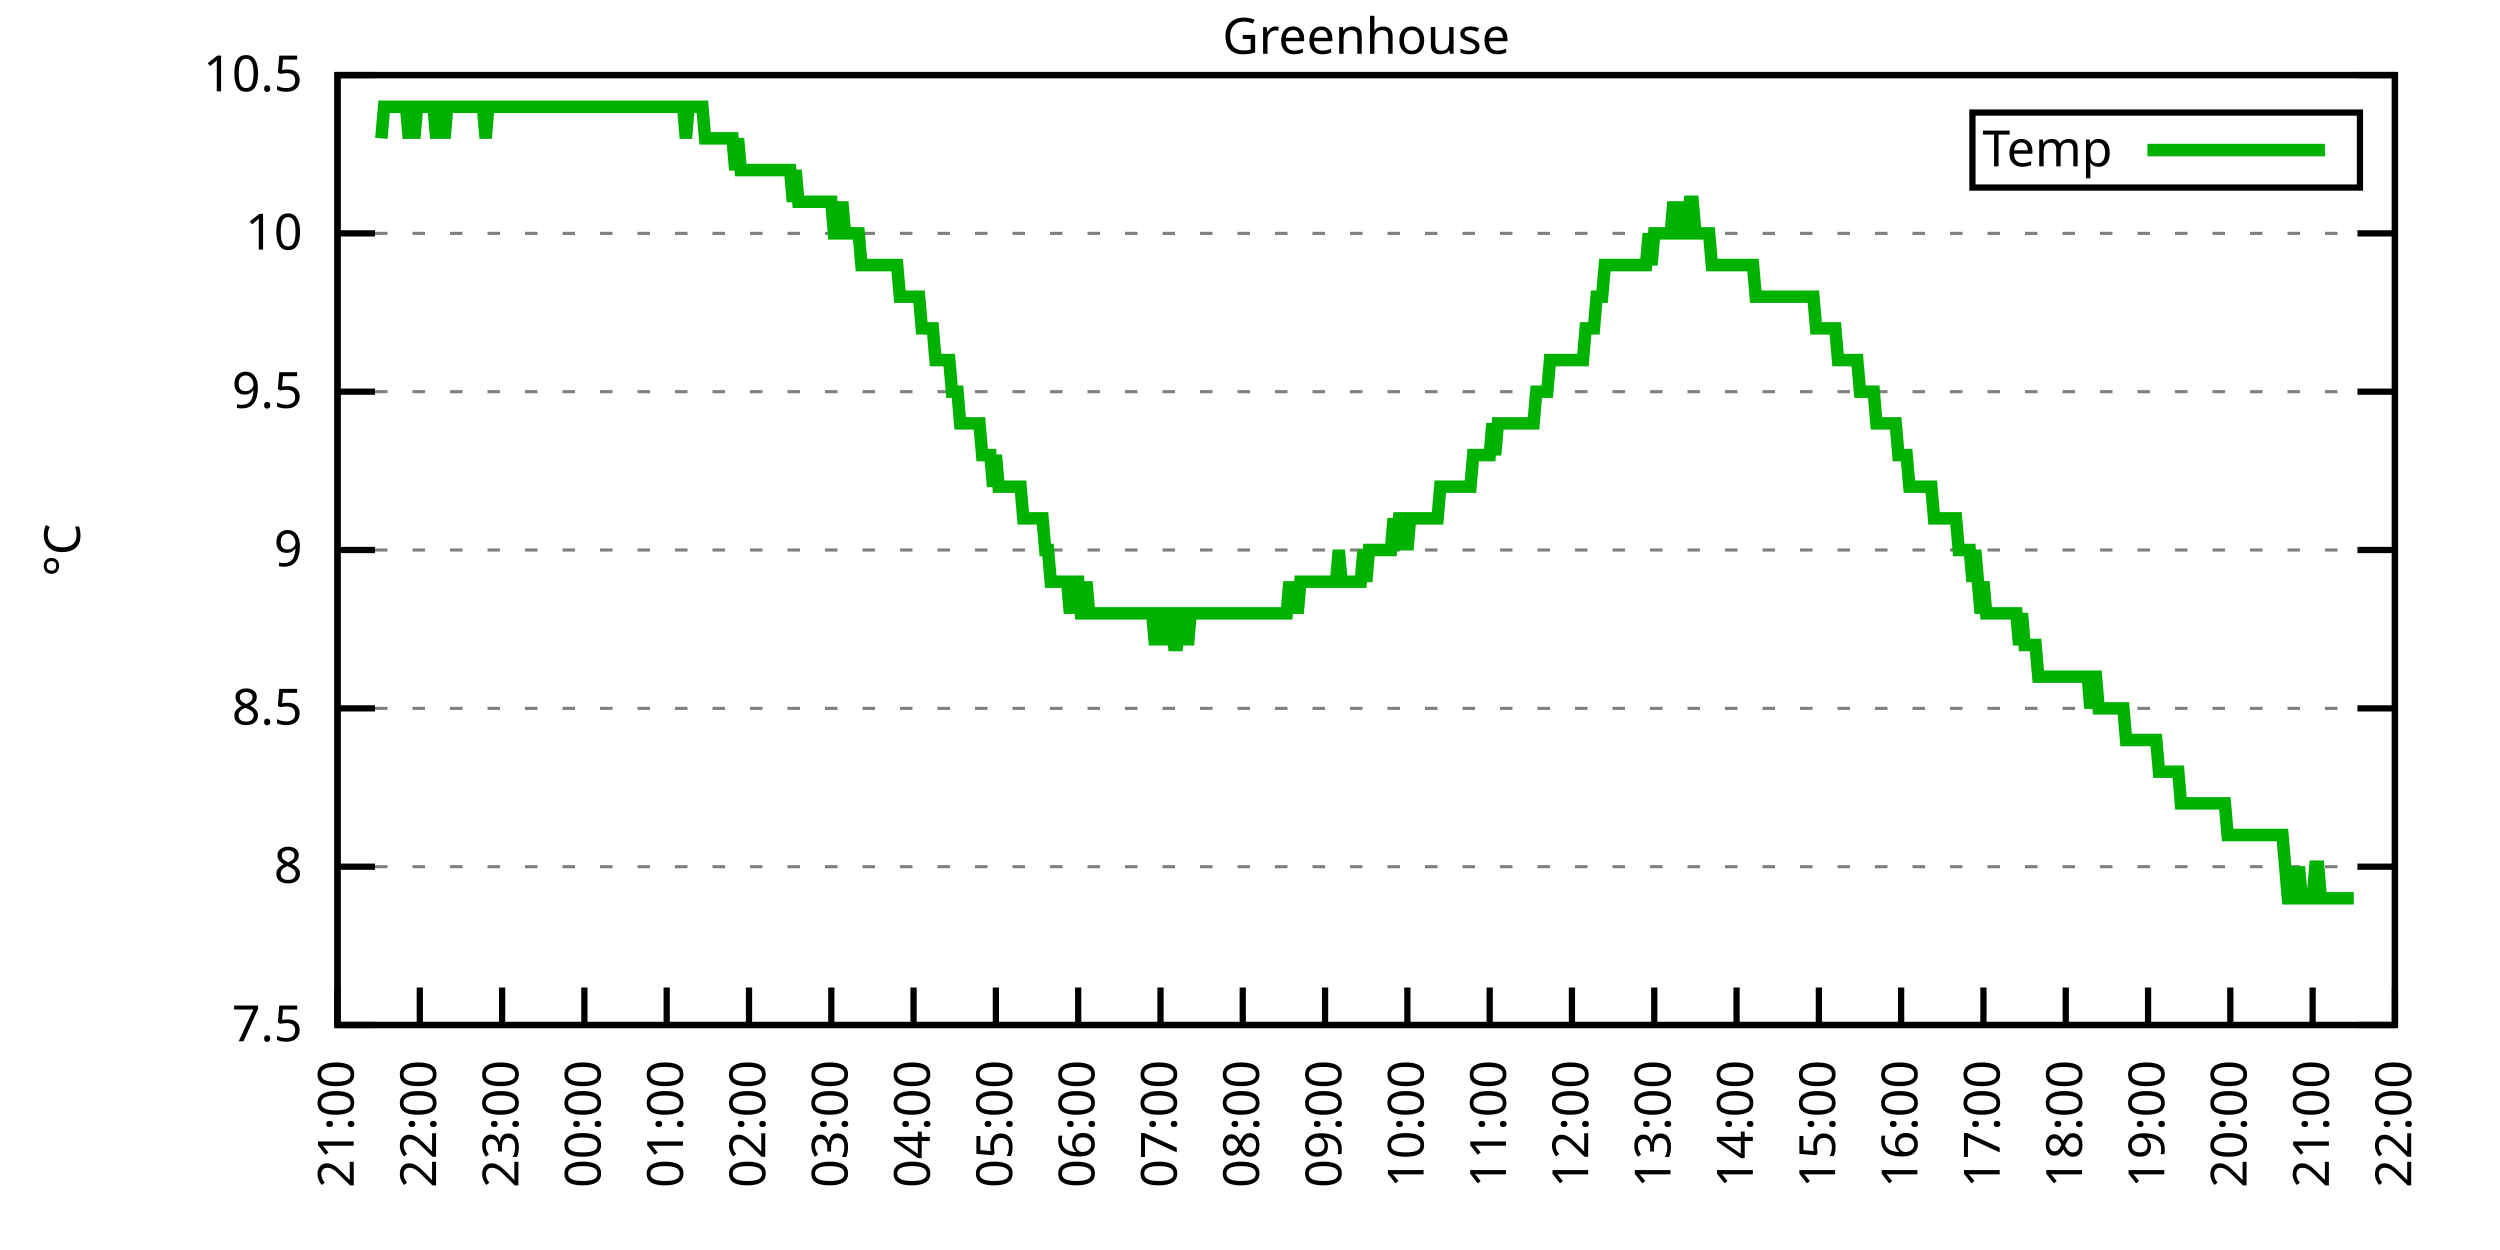
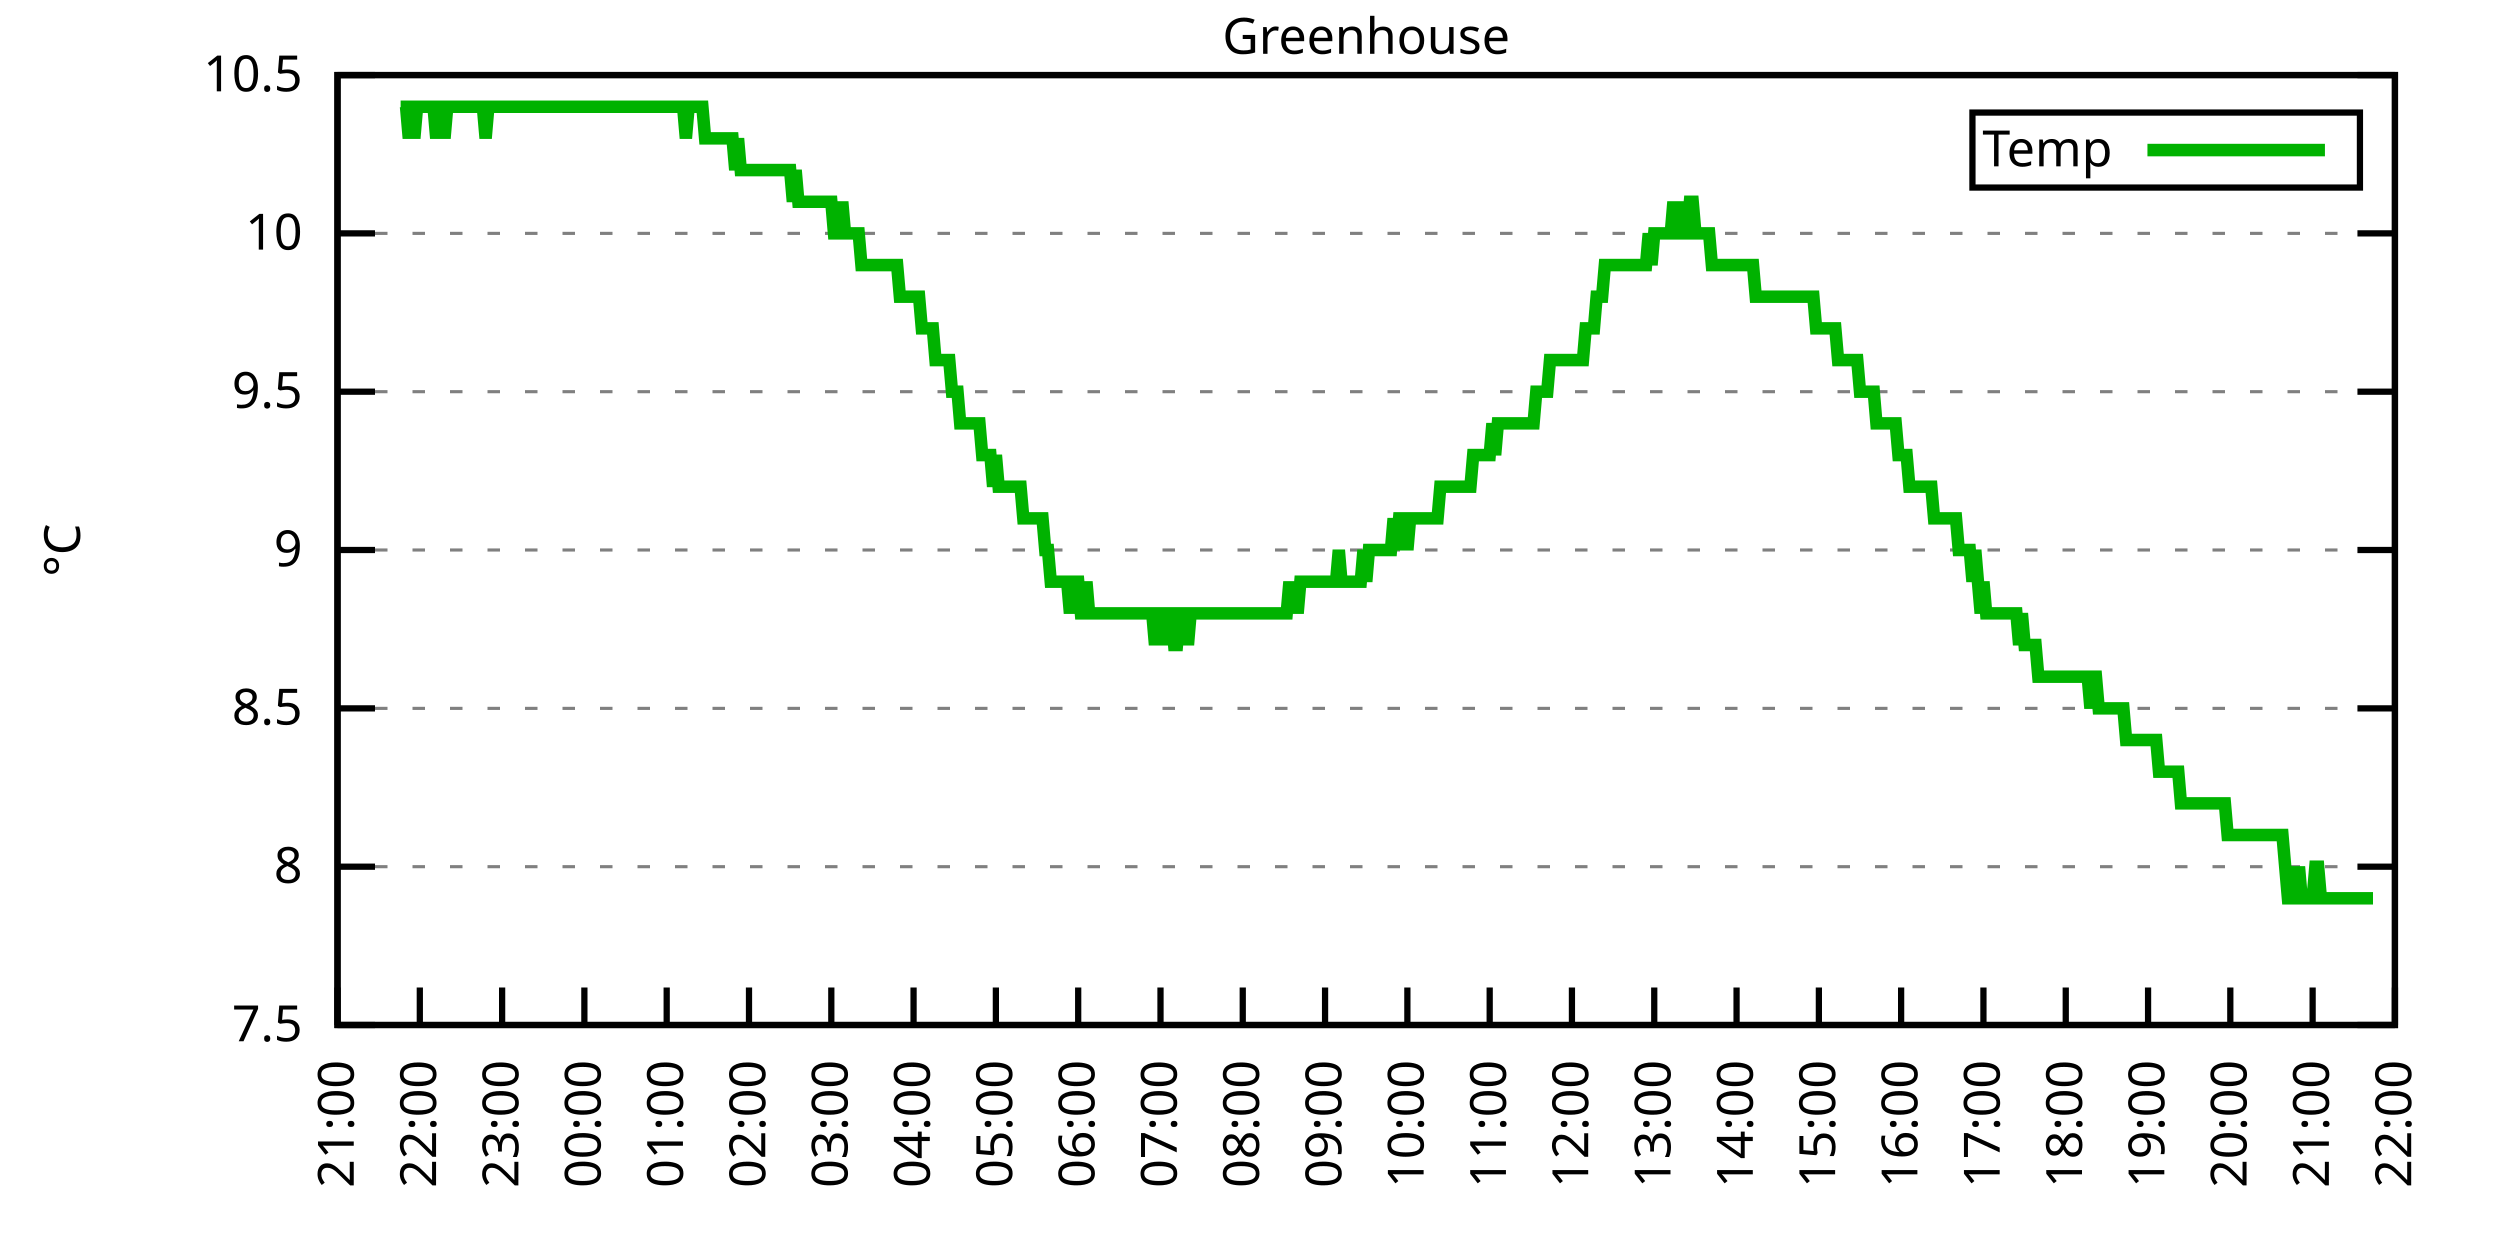
<svg xmlns="http://www.w3.org/2000/svg" xmlns:xlink="http://www.w3.org/1999/xlink" width="400" height="200" viewBox="0 0 400 200">
  <g id="gnuplot_canvas">
    <rect x="0" y="0" width="400" height="200" fill="none" />
    <defs>
      <circle id="gpDot" r="0.5" stroke-width="0.5" stroke="currentColor" />
      <path id="gpPt0" stroke-width="0.333" stroke="currentColor" d="M-1,0 h2 M0,-1 v2" />
      <path id="gpPt1" stroke-width="0.333" stroke="currentColor" d="M-1,-1 L1,1 M1,-1 L-1,1" />
      <path id="gpPt2" stroke-width="0.333" stroke="currentColor" d="M-1,0 L1,0 M0,-1 L0,1 M-1,-1 L1,1 M-1,1 L1,-1" />
      <rect id="gpPt3" stroke-width="0.333" stroke="currentColor" x="-1" y="-1" width="2" height="2" />
      <rect id="gpPt4" stroke-width="0.333" stroke="currentColor" fill="currentColor" x="-1" y="-1" width="2" height="2" />
      <circle id="gpPt5" stroke-width="0.333" stroke="currentColor" cx="0" cy="0" r="1" />
      <use xlink:href="#gpPt5" id="gpPt6" fill="currentColor" stroke="none" />
      <path id="gpPt7" stroke-width="0.333" stroke="currentColor" d="M0,-1.33 L-1.33,0.67 L1.33,0.67 z" />
      <use xlink:href="#gpPt7" id="gpPt8" fill="currentColor" stroke="none" />
      <use xlink:href="#gpPt7" id="gpPt9" stroke="currentColor" transform="rotate(180)" />
      <use xlink:href="#gpPt9" id="gpPt10" fill="currentColor" stroke="none" />
      <use xlink:href="#gpPt3" id="gpPt11" stroke="currentColor" transform="rotate(45)" />
      <use xlink:href="#gpPt11" id="gpPt12" fill="currentColor" stroke="none" />
      <path id="gpPt13" stroke-width="0.333" stroke="currentColor" d="M0,1.330 L1.265,0.411 L0.782,-1.067 L-0.782,-1.076 L-1.265,0.411 z" />
      <use xlink:href="#gpPt13" id="gpPt14" fill="currentColor" stroke="none" />
      <filter id="textbox" filterUnits="objectBoundingBox" x="0" y="0" height="1" width="1">
        <feFlood flood-color="white" flood-opacity="1" result="bgnd" />
        <feComposite in="SourceGraphic" in2="bgnd" operator="atop" />
      </filter>
      <filter id="greybox" filterUnits="objectBoundingBox" x="0" y="0" height="1" width="1">
        <feFlood flood-color="lightgrey" flood-opacity="1" result="grey" />
        <feComposite in="SourceGraphic" in2="grey" operator="atop" />
      </filter>
    </defs>
    <g fill="none" color="white" stroke="currentColor" stroke-width="1.00" stroke-linecap="butt" stroke-linejoin="miter">
</g>
    <g fill="none" color="black" stroke="currentColor" stroke-width="1.00" stroke-linecap="butt" stroke-linejoin="miter">
      <g stroke="none" shape-rendering="crispEdges">
        <polygon fill="rgb(255, 255, 255)" points="54.00,164.00 383.18,164.00 383.18,12.02 54.00,12.02 " />
      </g>
    </g>
    <g fill="none" color="black" stroke="currentColor" stroke-width="1.00" stroke-linecap="butt" stroke-linejoin="miter">
</g>
    <g fill="none" color="black" stroke="black" stroke-width="0.50" stroke-linecap="butt" stroke-linejoin="miter">
</g>
    <g fill="none" color="gray" stroke="currentColor" stroke-width="0.50" stroke-linecap="butt" stroke-linejoin="miter">
      <path stroke="gray" stroke-dasharray="2,4" class="gridline" d="M54.00,164.00 L383.19,164.00  " />
    </g>
    <g fill="none" color="gray" stroke="gray" stroke-width="1.00" stroke-linecap="butt" stroke-linejoin="miter">
</g>
    <g fill="none" color="black" stroke="currentColor" stroke-width="1.00" stroke-linecap="butt" stroke-linejoin="miter">
      <path stroke="black" d="M54.00,164.00 L60.00,164.00 M383.19,164.00 L377.19,164.00  " />
      <g transform="translate(48.40,166.60)" stroke="none" fill="black" font-family="Sans" font-size="8.00" text-anchor="end">
        <text>
          <tspan font-family="Sans"> 7.5</tspan>
        </text>
      </g>
    </g>
    <g fill="none" color="black" stroke="currentColor" stroke-width="1.00" stroke-linecap="butt" stroke-linejoin="miter">
</g>
    <g fill="none" color="black" stroke="black" stroke-width="0.50" stroke-linecap="butt" stroke-linejoin="miter">
</g>
    <g fill="none" color="gray" stroke="currentColor" stroke-width="0.50" stroke-linecap="butt" stroke-linejoin="miter">
      <path stroke="gray" stroke-dasharray="2,4" class="gridline" d="M54.00,138.67 L383.19,138.67  " />
    </g>
    <g fill="none" color="gray" stroke="gray" stroke-width="1.00" stroke-linecap="butt" stroke-linejoin="miter">
</g>
    <g fill="none" color="black" stroke="currentColor" stroke-width="1.00" stroke-linecap="butt" stroke-linejoin="miter">
      <path stroke="black" d="M54.00,138.67 L60.00,138.67 M383.19,138.67 L377.19,138.67  " />
      <g transform="translate(48.40,141.27)" stroke="none" fill="black" font-family="Sans" font-size="8.00" text-anchor="end">
        <text>
          <tspan font-family="Sans"> 8</tspan>
        </text>
      </g>
    </g>
    <g fill="none" color="black" stroke="currentColor" stroke-width="1.00" stroke-linecap="butt" stroke-linejoin="miter">
</g>
    <g fill="none" color="black" stroke="black" stroke-width="0.50" stroke-linecap="butt" stroke-linejoin="miter">
</g>
    <g fill="none" color="gray" stroke="currentColor" stroke-width="0.50" stroke-linecap="butt" stroke-linejoin="miter">
      <path stroke="gray" stroke-dasharray="2,4" class="gridline" d="M54.00,113.34 L383.19,113.34  " />
    </g>
    <g fill="none" color="gray" stroke="gray" stroke-width="1.00" stroke-linecap="butt" stroke-linejoin="miter">
</g>
    <g fill="none" color="black" stroke="currentColor" stroke-width="1.00" stroke-linecap="butt" stroke-linejoin="miter">
      <path stroke="black" d="M54.00,113.34 L60.00,113.34 M383.19,113.34 L377.19,113.34  " />
      <g transform="translate(48.40,115.94)" stroke="none" fill="black" font-family="Sans" font-size="8.00" text-anchor="end">
        <text>
          <tspan font-family="Sans"> 8.5</tspan>
        </text>
      </g>
    </g>
    <g fill="none" color="black" stroke="currentColor" stroke-width="1.00" stroke-linecap="butt" stroke-linejoin="miter">
</g>
    <g fill="none" color="black" stroke="black" stroke-width="0.50" stroke-linecap="butt" stroke-linejoin="miter">
</g>
    <g fill="none" color="gray" stroke="currentColor" stroke-width="0.50" stroke-linecap="butt" stroke-linejoin="miter">
      <path stroke="gray" stroke-dasharray="2,4" class="gridline" d="M54.00,88.00 L383.19,88.00  " />
    </g>
    <g fill="none" color="gray" stroke="gray" stroke-width="1.00" stroke-linecap="butt" stroke-linejoin="miter">
</g>
    <g fill="none" color="black" stroke="currentColor" stroke-width="1.00" stroke-linecap="butt" stroke-linejoin="miter">
      <path stroke="black" d="M54.00,88.00 L60.00,88.00 M383.19,88.00 L377.19,88.00  " />
      <g transform="translate(48.40,90.60)" stroke="none" fill="black" font-family="Sans" font-size="8.00" text-anchor="end">
        <text>
          <tspan font-family="Sans"> 9</tspan>
        </text>
      </g>
    </g>
    <g fill="none" color="black" stroke="currentColor" stroke-width="1.00" stroke-linecap="butt" stroke-linejoin="miter">
</g>
    <g fill="none" color="black" stroke="black" stroke-width="0.50" stroke-linecap="butt" stroke-linejoin="miter">
</g>
    <g fill="none" color="gray" stroke="currentColor" stroke-width="0.50" stroke-linecap="butt" stroke-linejoin="miter">
      <path stroke="gray" stroke-dasharray="2,4" class="gridline" d="M54.00,62.67 L383.19,62.67  " />
    </g>
    <g fill="none" color="gray" stroke="gray" stroke-width="1.00" stroke-linecap="butt" stroke-linejoin="miter">
</g>
    <g fill="none" color="black" stroke="currentColor" stroke-width="1.00" stroke-linecap="butt" stroke-linejoin="miter">
      <path stroke="black" d="M54.00,62.67 L60.00,62.67 M383.19,62.67 L377.19,62.67  " />
      <g transform="translate(48.40,65.27)" stroke="none" fill="black" font-family="Sans" font-size="8.00" text-anchor="end">
        <text>
          <tspan font-family="Sans"> 9.5</tspan>
        </text>
      </g>
    </g>
    <g fill="none" color="black" stroke="currentColor" stroke-width="1.00" stroke-linecap="butt" stroke-linejoin="miter">
</g>
    <g fill="none" color="black" stroke="black" stroke-width="0.50" stroke-linecap="butt" stroke-linejoin="miter">
</g>
    <g fill="none" color="gray" stroke="currentColor" stroke-width="0.50" stroke-linecap="butt" stroke-linejoin="miter">
      <path stroke="gray" stroke-dasharray="2,4" class="gridline" d="M54.00,37.34 L383.19,37.34  " />
    </g>
    <g fill="none" color="gray" stroke="gray" stroke-width="1.00" stroke-linecap="butt" stroke-linejoin="miter">
</g>
    <g fill="none" color="black" stroke="currentColor" stroke-width="1.00" stroke-linecap="butt" stroke-linejoin="miter">
      <path stroke="black" d="M54.00,37.34 L60.00,37.34 M383.19,37.34 L377.19,37.34  " />
      <g transform="translate(48.40,39.94)" stroke="none" fill="black" font-family="Sans" font-size="8.00" text-anchor="end">
        <text>
          <tspan font-family="Sans"> 10</tspan>
        </text>
      </g>
    </g>
    <g fill="none" color="black" stroke="currentColor" stroke-width="1.00" stroke-linecap="butt" stroke-linejoin="miter">
</g>
    <g fill="none" color="black" stroke="black" stroke-width="0.50" stroke-linecap="butt" stroke-linejoin="miter">
</g>
    <g fill="none" color="gray" stroke="currentColor" stroke-width="0.50" stroke-linecap="butt" stroke-linejoin="miter">
      <path stroke="gray" stroke-dasharray="2,4" class="gridline" d="M54.00,12.01 L383.19,12.01  " />
    </g>
    <g fill="none" color="gray" stroke="gray" stroke-width="1.00" stroke-linecap="butt" stroke-linejoin="miter">
</g>
    <g fill="none" color="black" stroke="currentColor" stroke-width="1.00" stroke-linecap="butt" stroke-linejoin="miter">
      <path stroke="black" d="M54.00,12.01 L60.00,12.01 M383.19,12.01 L377.19,12.01  " />
      <g transform="translate(48.40,14.61)" stroke="none" fill="black" font-family="Sans" font-size="8.00" text-anchor="end">
        <text>
          <tspan font-family="Sans"> 10.5</tspan>
        </text>
      </g>
    </g>
    <g fill="none" color="black" stroke="currentColor" stroke-width="1.00" stroke-linecap="butt" stroke-linejoin="miter">
      <path stroke="black" d="M54.00,164.00 L54.00,158.00  " />
      <g transform="translate(56.60,169.60) rotate(270.00)" stroke="none" fill="black" font-family="Sans" font-size="8.00" text-anchor="end">
        <text>
          <tspan font-family="Sans">21:00</tspan>
        </text>
      </g>
    </g>
    <g fill="none" color="black" stroke="currentColor" stroke-width="1.00" stroke-linecap="butt" stroke-linejoin="miter">
      <path stroke="black" d="M67.17,164.00 L67.17,158.00  " />
      <g transform="translate(69.77,169.60) rotate(270.00)" stroke="none" fill="black" font-family="Sans" font-size="8.00" text-anchor="end">
        <text>
          <tspan font-family="Sans">22:00</tspan>
        </text>
      </g>
    </g>
    <g fill="none" color="black" stroke="currentColor" stroke-width="1.00" stroke-linecap="butt" stroke-linejoin="miter">
      <path stroke="black" d="M80.34,164.00 L80.34,158.00  " />
      <g transform="translate(82.94,169.60) rotate(270.00)" stroke="none" fill="black" font-family="Sans" font-size="8.00" text-anchor="end">
        <text>
          <tspan font-family="Sans">23:00</tspan>
        </text>
      </g>
    </g>
    <g fill="none" color="black" stroke="currentColor" stroke-width="1.00" stroke-linecap="butt" stroke-linejoin="miter">
      <path stroke="black" d="M93.50,164.00 L93.50,158.00  " />
      <g transform="translate(96.10,169.60) rotate(270.00)" stroke="none" fill="black" font-family="Sans" font-size="8.00" text-anchor="end">
        <text>
          <tspan font-family="Sans">00:00</tspan>
        </text>
      </g>
    </g>
    <g fill="none" color="black" stroke="currentColor" stroke-width="1.00" stroke-linecap="butt" stroke-linejoin="miter">
      <path stroke="black" d="M106.67,164.00 L106.67,158.00  " />
      <g transform="translate(109.27,169.60) rotate(270.00)" stroke="none" fill="black" font-family="Sans" font-size="8.00" text-anchor="end">
        <text>
          <tspan font-family="Sans">01:00</tspan>
        </text>
      </g>
    </g>
    <g fill="none" color="black" stroke="currentColor" stroke-width="1.00" stroke-linecap="butt" stroke-linejoin="miter">
      <path stroke="black" d="M119.84,164.00 L119.84,158.00  " />
      <g transform="translate(122.44,169.60) rotate(270.00)" stroke="none" fill="black" font-family="Sans" font-size="8.00" text-anchor="end">
        <text>
          <tspan font-family="Sans">02:00</tspan>
        </text>
      </g>
    </g>
    <g fill="none" color="black" stroke="currentColor" stroke-width="1.00" stroke-linecap="butt" stroke-linejoin="miter">
      <path stroke="black" d="M133.01,164.00 L133.01,158.00  " />
      <g transform="translate(135.61,169.60) rotate(270.00)" stroke="none" fill="black" font-family="Sans" font-size="8.00" text-anchor="end">
        <text>
          <tspan font-family="Sans">03:00</tspan>
        </text>
      </g>
    </g>
    <g fill="none" color="black" stroke="currentColor" stroke-width="1.00" stroke-linecap="butt" stroke-linejoin="miter">
      <path stroke="black" d="M146.17,164.00 L146.17,158.00  " />
      <g transform="translate(148.77,169.60) rotate(270.00)" stroke="none" fill="black" font-family="Sans" font-size="8.00" text-anchor="end">
        <text>
          <tspan font-family="Sans">04:00</tspan>
        </text>
      </g>
    </g>
    <g fill="none" color="black" stroke="currentColor" stroke-width="1.00" stroke-linecap="butt" stroke-linejoin="miter">
      <path stroke="black" d="M159.34,164.00 L159.34,158.00  " />
      <g transform="translate(161.94,169.60) rotate(270.00)" stroke="none" fill="black" font-family="Sans" font-size="8.00" text-anchor="end">
        <text>
          <tspan font-family="Sans">05:00</tspan>
        </text>
      </g>
    </g>
    <g fill="none" color="black" stroke="currentColor" stroke-width="1.00" stroke-linecap="butt" stroke-linejoin="miter">
      <path stroke="black" d="M172.51,164.00 L172.51,158.00  " />
      <g transform="translate(175.11,169.60) rotate(270.00)" stroke="none" fill="black" font-family="Sans" font-size="8.00" text-anchor="end">
        <text>
          <tspan font-family="Sans">06:00</tspan>
        </text>
      </g>
    </g>
    <g fill="none" color="black" stroke="currentColor" stroke-width="1.00" stroke-linecap="butt" stroke-linejoin="miter">
      <path stroke="black" d="M185.68,164.00 L185.68,158.00  " />
      <g transform="translate(188.28,169.60) rotate(270.00)" stroke="none" fill="black" font-family="Sans" font-size="8.00" text-anchor="end">
        <text>
          <tspan font-family="Sans">07:00</tspan>
        </text>
      </g>
    </g>
    <g fill="none" color="black" stroke="currentColor" stroke-width="1.00" stroke-linecap="butt" stroke-linejoin="miter">
      <path stroke="black" d="M198.84,164.00 L198.84,158.00  " />
      <g transform="translate(201.44,169.60) rotate(270.00)" stroke="none" fill="black" font-family="Sans" font-size="8.00" text-anchor="end">
        <text>
          <tspan font-family="Sans">08:00</tspan>
        </text>
      </g>
    </g>
    <g fill="none" color="black" stroke="currentColor" stroke-width="1.00" stroke-linecap="butt" stroke-linejoin="miter">
      <path stroke="black" d="M212.01,164.00 L212.01,158.00  " />
      <g transform="translate(214.61,169.60) rotate(270.00)" stroke="none" fill="black" font-family="Sans" font-size="8.00" text-anchor="end">
        <text>
          <tspan font-family="Sans">09:00</tspan>
        </text>
      </g>
    </g>
    <g fill="none" color="black" stroke="currentColor" stroke-width="1.00" stroke-linecap="butt" stroke-linejoin="miter">
      <path stroke="black" d="M225.18,164.00 L225.18,158.00  " />
      <g transform="translate(227.78,169.60) rotate(270.00)" stroke="none" fill="black" font-family="Sans" font-size="8.00" text-anchor="end">
        <text>
          <tspan font-family="Sans">10:00</tspan>
        </text>
      </g>
    </g>
    <g fill="none" color="black" stroke="currentColor" stroke-width="1.00" stroke-linecap="butt" stroke-linejoin="miter">
      <path stroke="black" d="M238.35,164.00 L238.35,158.00  " />
      <g transform="translate(240.95,169.60) rotate(270.00)" stroke="none" fill="black" font-family="Sans" font-size="8.00" text-anchor="end">
        <text>
          <tspan font-family="Sans">11:00</tspan>
        </text>
      </g>
    </g>
    <g fill="none" color="black" stroke="currentColor" stroke-width="1.00" stroke-linecap="butt" stroke-linejoin="miter">
      <path stroke="black" d="M251.51,164.00 L251.51,158.00  " />
      <g transform="translate(254.11,169.60) rotate(270.00)" stroke="none" fill="black" font-family="Sans" font-size="8.00" text-anchor="end">
        <text>
          <tspan font-family="Sans">12:00</tspan>
        </text>
      </g>
    </g>
    <g fill="none" color="black" stroke="currentColor" stroke-width="1.00" stroke-linecap="butt" stroke-linejoin="miter">
      <path stroke="black" d="M264.68,164.00 L264.68,158.00  " />
      <g transform="translate(267.28,169.60) rotate(270.00)" stroke="none" fill="black" font-family="Sans" font-size="8.00" text-anchor="end">
        <text>
          <tspan font-family="Sans">13:00</tspan>
        </text>
      </g>
    </g>
    <g fill="none" color="black" stroke="currentColor" stroke-width="1.00" stroke-linecap="butt" stroke-linejoin="miter">
      <path stroke="black" d="M277.85,164.00 L277.85,158.00  " />
      <g transform="translate(280.45,169.60) rotate(270.00)" stroke="none" fill="black" font-family="Sans" font-size="8.00" text-anchor="end">
        <text>
          <tspan font-family="Sans">14:00</tspan>
        </text>
      </g>
    </g>
    <g fill="none" color="black" stroke="currentColor" stroke-width="1.00" stroke-linecap="butt" stroke-linejoin="miter">
      <path stroke="black" d="M291.02,164.00 L291.02,158.00  " />
      <g transform="translate(293.62,169.60) rotate(270.00)" stroke="none" fill="black" font-family="Sans" font-size="8.00" text-anchor="end">
        <text>
          <tspan font-family="Sans">15:00</tspan>
        </text>
      </g>
    </g>
    <g fill="none" color="black" stroke="currentColor" stroke-width="1.00" stroke-linecap="butt" stroke-linejoin="miter">
      <path stroke="black" d="M304.18,164.00 L304.18,158.00  " />
      <g transform="translate(306.78,169.60) rotate(270.00)" stroke="none" fill="black" font-family="Sans" font-size="8.00" text-anchor="end">
        <text>
          <tspan font-family="Sans">16:00</tspan>
        </text>
      </g>
    </g>
    <g fill="none" color="black" stroke="currentColor" stroke-width="1.00" stroke-linecap="butt" stroke-linejoin="miter">
      <path stroke="black" d="M317.35,164.00 L317.35,158.00  " />
      <g transform="translate(319.95,169.60) rotate(270.00)" stroke="none" fill="black" font-family="Sans" font-size="8.00" text-anchor="end">
        <text>
          <tspan font-family="Sans">17:00</tspan>
        </text>
      </g>
    </g>
    <g fill="none" color="black" stroke="currentColor" stroke-width="1.00" stroke-linecap="butt" stroke-linejoin="miter">
      <path stroke="black" d="M330.52,164.00 L330.52,158.00  " />
      <g transform="translate(333.12,169.60) rotate(270.00)" stroke="none" fill="black" font-family="Sans" font-size="8.00" text-anchor="end">
        <text>
          <tspan font-family="Sans">18:00</tspan>
        </text>
      </g>
    </g>
    <g fill="none" color="black" stroke="currentColor" stroke-width="1.00" stroke-linecap="butt" stroke-linejoin="miter">
      <path stroke="black" d="M343.69,164.00 L343.69,158.00  " />
      <g transform="translate(346.29,169.60) rotate(270.00)" stroke="none" fill="black" font-family="Sans" font-size="8.00" text-anchor="end">
        <text>
          <tspan font-family="Sans">19:00</tspan>
        </text>
      </g>
    </g>
    <g fill="none" color="black" stroke="currentColor" stroke-width="1.00" stroke-linecap="butt" stroke-linejoin="miter">
      <path stroke="black" d="M356.85,164.00 L356.85,158.00  " />
      <g transform="translate(359.45,169.60) rotate(270.00)" stroke="none" fill="black" font-family="Sans" font-size="8.00" text-anchor="end">
        <text>
          <tspan font-family="Sans">20:00</tspan>
        </text>
      </g>
    </g>
    <g fill="none" color="black" stroke="currentColor" stroke-width="1.00" stroke-linecap="butt" stroke-linejoin="miter">
      <path stroke="black" d="M370.02,164.00 L370.02,158.00  " />
      <g transform="translate(372.62,169.60) rotate(270.00)" stroke="none" fill="black" font-family="Sans" font-size="8.00" text-anchor="end">
        <text>
          <tspan font-family="Sans">21:00</tspan>
        </text>
      </g>
    </g>
    <g fill="none" color="black" stroke="currentColor" stroke-width="1.00" stroke-linecap="butt" stroke-linejoin="miter">
      <path stroke="black" d="M383.19,164.00 L383.19,158.00  " />
      <g transform="translate(385.79,169.60) rotate(270.00)" stroke="none" fill="black" font-family="Sans" font-size="8.00" text-anchor="end">
        <text>
          <tspan font-family="Sans">22:00</tspan>
        </text>
      </g>
    </g>
    <g fill="none" color="black" stroke="currentColor" stroke-width="1.00" stroke-linecap="butt" stroke-linejoin="miter">
</g>
    <g fill="none" color="black" stroke="currentColor" stroke-width="1.00" stroke-linecap="butt" stroke-linejoin="miter">
      <path stroke="black" d="M54.00,12.01 L54.00,164.00 L383.19,164.00 L383.19,12.01 L54.00,12.01 Z  " />
    </g>
    <g fill="none" color="black" stroke="currentColor" stroke-width="1.00" stroke-linecap="butt" stroke-linejoin="miter">
</g>
    <g fill="none" color="black" stroke="currentColor" stroke-width="1.00" stroke-linecap="butt" stroke-linejoin="miter">
      <path stroke="black" d="M315.59,30.01 L315.59,18.01 L377.59,18.01 L377.59,30.01 L315.59,30.01 Z  " />
    </g>
    <g id="Greenhouse_plot_1">
      <g fill="none" color="white" stroke="black" stroke-width="2.00" stroke-linecap="butt" stroke-linejoin="miter">
</g>
      <g fill="none" color="black" stroke="currentColor" stroke-width="2.00" stroke-linecap="butt" stroke-linejoin="miter">
        <g transform="translate(337.99,26.61)" stroke="none" fill="black" font-family="Sans" font-size="8.00" text-anchor="end">
          <text>
            <tspan font-family="Sans">Temp</tspan>
          </text>
        </g>
      </g>
      <g fill="none" color="black" stroke="currentColor" stroke-width="2.00" stroke-linecap="butt" stroke-linejoin="miter">
-         <path stroke="rgb(  0, 178,   0)" d="M343.59,24.01 L371.99,24.01 M61.02,22.14 L61.46,17.08 L61.90,17.08 L62.34,17.08 L62.78,17.08 L63.22,17.08   L63.66,17.08 L64.10,17.08 L64.53,17.08 L64.97,17.08 L65.41,22.14 L65.85,17.08 L66.29,22.14 L66.73,17.08   L67.17,17.08 L67.61,17.08 L68.05,17.08 L68.48,17.08 L68.92,17.08 L69.36,17.08 L69.80,22.14 L70.24,17.08   L70.68,17.08 L71.12,22.14 L71.56,17.08 L72.00,17.08 L72.43,17.08 L72.87,17.08 L73.31,17.08 L73.75,17.08   L74.19,17.08 L74.63,17.08 L75.07,17.08 L75.51,17.08 L75.95,17.08 L76.38,17.08 L76.82,17.08 L77.26,17.08   L77.70,22.14 L78.14,17.08 L78.58,17.08 L79.02,17.08 L79.46,17.08 L79.90,17.08 L80.34,17.08 L80.77,17.08   L81.21,17.08 L81.65,17.08 L82.09,17.08 L82.53,17.08 L82.97,17.08 L83.41,17.08 L83.85,17.08 L84.29,17.08   L84.72,17.08 L85.16,17.08 L85.60,17.08 L86.04,17.08 L86.48,17.08 L86.92,17.08 L87.36,17.08 L87.80,17.08   L88.24,17.08 L88.67,17.08 L89.11,17.08 L89.55,17.08 L89.99,17.08 L90.43,17.08 L90.87,17.08 L91.31,17.08   L91.75,17.08 L92.19,17.08 L92.62,17.08 L93.06,17.08 L93.50,17.08 L93.94,17.08 L94.38,17.08 L94.82,17.08   L95.26,17.08 L95.70,17.08 L96.14,17.08 L96.58,17.08 L97.01,17.08 L97.45,17.08 L97.89,17.08 L98.33,17.08   L98.77,17.08 L99.21,17.08 L99.65,17.08 L100.09,17.08 L100.53,17.08 L100.96,17.08 L101.40,17.08 L101.84,17.08   L102.28,17.08 L102.72,17.08 L103.16,17.08 L103.60,17.08 L104.04,17.08 L104.48,17.08 L104.91,17.08 L105.35,17.08   L105.79,17.08 L106.23,17.08 L106.67,17.08 L107.11,17.08 L107.55,17.08 L107.99,17.08 L108.43,17.08 L108.87,17.08   L109.30,17.08 L109.74,22.14 L110.18,17.08 L110.62,17.08 L111.06,17.08 L111.50,17.08 L111.94,17.08 L112.38,17.08   L112.82,22.14 L113.25,22.14 L113.69,22.14 L114.13,22.14 L114.57,22.14 L115.01,22.14 L115.45,22.14 L115.89,22.14   L116.33,22.14 L116.77,22.14 L117.20,22.14 L117.64,27.21 L118.08,22.14 L118.52,27.21 L118.96,27.21 L119.40,27.21   L119.84,27.21 L120.28,27.21 L120.72,27.21 L121.15,27.21 L121.59,27.21 L122.03,27.21 L122.47,27.21 L122.91,27.21   L123.35,27.21 L123.79,27.21 L124.23,27.21 L124.67,27.21 L125.11,27.21 L125.54,27.21 L125.98,27.21 L126.42,27.21   L126.86,32.28 L127.30,27.21 L127.74,32.28 L128.18,32.28 L128.62,32.28 L129.06,32.28 L129.49,32.28 L129.93,32.28   L130.37,32.28 L130.81,32.28 L131.25,32.28 L131.69,32.28 L132.13,32.28 L132.57,32.28 L133.01,32.28 L133.44,37.34   L133.88,37.34 L134.32,37.34 L134.76,32.28 L135.20,37.34 L135.64,37.34 L136.08,37.34 L136.52,37.34 L136.96,37.34   L137.39,37.34 L137.83,42.41 L138.27,42.41 L138.71,42.41 L139.15,42.41 L139.59,42.41 L140.03,42.41 L140.47,42.41   L140.91,42.41 L141.35,42.41 L141.78,42.41 L142.22,42.41 L142.66,42.41 L143.10,42.41 L143.54,42.41 L143.98,47.47   L144.42,47.47 L144.86,47.47 L145.30,47.47 L145.73,47.47 L146.17,47.47 L146.61,47.47 L147.05,47.47 L147.49,52.54   L147.93,52.54 L148.37,52.54 L148.81,52.54 L149.25,52.54 L149.68,57.61 L150.12,57.61 L150.56,57.61 L151.00,57.61   L151.44,57.61 L151.88,57.61 L152.32,62.67 L152.76,62.67 L153.20,62.67 L153.63,67.74 L154.07,67.74 L154.51,67.74   L154.95,67.74 L155.39,67.74 L155.83,67.74 L156.27,67.74 L156.71,67.74 L157.15,72.81 L157.59,72.81 L158.02,72.81   L158.46,72.81 L158.90,77.87 L159.34,72.81 L159.78,77.87 L160.22,77.87 L160.66,77.87 L161.10,77.87 L161.54,77.87   L161.97,77.87 L162.41,77.87 L162.85,77.87 L163.29,77.87 L163.73,82.94 L164.17,82.94 L164.61,82.94 L165.05,82.94   L165.49,82.94 L165.92,82.94 L166.36,82.94 L166.80,82.94 L167.24,88.00 L167.68,88.00 L168.12,93.07 L168.56,93.07   L169.00,93.07 L169.44,93.07 L169.87,93.07 L170.31,93.07 L170.75,93.07 L171.19,98.14 L171.63,93.07 L172.07,93.07   L172.51,93.07 L172.95,98.14 L173.39,98.14 L173.83,93.07 L174.26,98.14 L174.70,98.14 L175.14,98.14 L175.58,98.14   L176.02,98.14 L176.46,98.14 L176.90,98.14 L177.34,98.14 L177.78,98.14 L178.21,98.14 L178.65,98.14 L179.09,98.14   L179.53,98.14 L179.97,98.14 L180.41,98.14 L180.85,98.14 L181.29,98.14 L181.73,98.14 L182.16,98.14 L182.60,98.14   L183.04,98.14 L183.48,98.14 L183.92,98.14 L184.36,98.14 L184.80,103.20 L185.24,98.14 L185.68,98.14 L186.11,103.20   L186.55,98.14 L186.99,98.14 L187.43,98.14 L187.87,103.20 L188.31,103.20 L188.75,98.14 L189.19,98.14 L189.63,98.14   L190.07,103.20 L190.50,98.14 L190.94,98.14 L191.38,98.14 L191.82,98.14 L192.26,98.14 L192.70,98.14 L193.14,98.14   L193.58,98.14 L194.02,98.14 L194.45,98.14 L194.89,98.14 L195.33,98.14 L195.77,98.14 L196.21,98.14 L196.65,98.14   L197.09,98.14 L197.53,98.14 L197.97,98.14 L198.40,98.14 L198.84,98.14 L199.28,98.14 L199.72,98.14 L200.16,98.14   L200.60,98.14 L201.04,98.14 L201.48,98.14 L201.92,98.14 L202.35,98.14 L202.79,98.14 L203.23,98.14 L203.67,98.14   L204.11,98.14 L204.55,98.14 L204.99,98.14 L205.43,98.14 L205.87,98.14 L206.31,93.07 L206.74,98.14 L207.18,93.07   L207.62,98.14 L208.06,93.07 L208.50,93.07 L208.94,93.07 L209.38,93.07 L209.82,93.07 L210.26,93.07 L210.69,93.07   L211.13,93.07 L211.57,93.07 L212.01,93.07 L212.45,93.07 L212.89,93.07 L213.33,93.07 L213.77,93.07 L214.21,88.00   L214.64,93.07 L215.08,93.07 L215.52,93.07 L215.96,93.07 L216.40,93.07 L216.84,93.07 L217.28,93.07 L217.72,93.07   L218.16,88.00 L218.60,93.07 L219.03,88.00 L219.47,88.00 L219.91,88.00 L220.35,88.00 L220.79,88.00 L221.23,88.00   L221.67,88.00 L222.11,88.00 L222.55,88.00 L222.98,82.94 L223.42,88.00 L223.86,82.94 L224.30,82.94 L224.74,82.94   L225.18,88.00 L225.62,82.94 L226.06,82.94 L226.50,82.94 L226.93,82.94 L227.37,82.94 L227.81,82.94 L228.25,82.94   L228.69,82.94 L229.13,82.94 L229.57,82.94 L230.01,82.94 L230.45,77.87 L230.88,77.87 L231.32,77.87 L231.76,77.87   L232.20,77.87 L232.64,77.87 L233.08,77.87 L233.52,77.87 L233.96,77.87 L234.40,77.87 L234.84,77.87 L235.27,77.87   L235.71,72.81 L236.15,72.81 L236.59,72.81 L237.03,72.81 L237.47,72.81 L237.91,72.81 L238.35,72.81 L238.79,67.74   L239.22,72.81 L239.66,67.74 L240.10,67.74 L240.54,67.74 L240.98,67.74 L241.42,67.74 L241.86,67.74 L242.30,67.74   L242.74,67.74 L243.17,67.74 L243.61,67.74 L244.05,67.74 L244.49,67.74 L244.93,67.74 L245.37,67.74 L245.81,62.67   L246.25,62.67 L246.69,62.67 L247.12,62.67 L247.56,62.67 L248.00,57.61 L248.44,57.61 L248.88,57.61 L249.32,57.61   L249.76,57.61 L250.20,57.61 L250.64,57.61 L251.08,57.61 L251.51,57.61 L251.95,57.61 L252.39,57.61 L252.83,57.61   L253.27,57.61 L253.71,52.54 L254.15,52.54 L254.59,52.54 L255.03,52.54 L255.46,47.47 L255.90,47.47 L256.34,47.47   L256.78,42.41 L257.22,42.41 L257.66,42.41 L258.10,42.41 L258.54,42.41 L258.98,42.41 L259.41,42.41 L259.85,42.41   L260.29,42.41 L260.73,42.41 L261.17,42.41 L261.61,42.41 L262.05,42.41 L262.49,42.41 L262.93,42.41 L263.36,42.41   L263.80,37.34 L264.24,42.41 L264.68,37.34 L265.12,37.34 L265.56,37.34 L266.00,37.34 L266.44,37.34 L266.88,37.34   L267.32,37.34 L267.75,32.28 L268.19,37.34 L268.63,32.28 L269.07,37.34 L269.51,37.34 L269.95,37.34 L270.39,32.28   L270.83,32.28 L271.27,37.34 L271.70,37.34 L272.14,37.34 L272.58,37.34 L273.02,37.34 L273.46,37.34 L273.90,42.41   L274.34,42.41 L274.78,42.41 L275.22,42.41 L275.65,42.41 L276.09,42.41 L276.53,42.41 L276.97,42.41 L277.41,42.41   L277.85,42.41 L278.29,42.41 L278.73,42.41 L279.17,42.41 L279.60,42.41 L280.04,42.41 L280.48,42.41 L280.92,47.47   L281.36,47.47 L281.80,47.47 L282.24,47.47 L282.68,47.47 L283.12,47.47 L283.56,47.47 L283.99,47.47 L284.43,47.47   L284.87,47.47 L285.31,47.47 L285.75,47.47 L286.19,47.47 L286.63,47.47 L287.07,47.47 L287.51,47.47 L287.94,47.47   L288.38,47.47 L288.82,47.47 L289.26,47.47 L289.70,47.47 L290.14,47.47 L290.58,52.54 L291.02,52.54 L291.46,52.54   L291.89,52.54 L292.33,52.54 L292.77,52.54 L293.21,52.54 L293.65,52.54 L294.09,57.61 L294.53,57.61 L294.97,57.61   L295.41,57.61 L295.84,57.61 L296.28,57.61 L296.72,57.61 L297.16,57.61 L297.60,62.67 L298.04,62.67 L298.48,62.67   L298.92,62.67 L299.36,62.67 L299.80,62.67 L300.23,67.74 L300.67,67.74 L301.11,67.74 L301.55,67.74 L301.99,67.74   L302.43,67.74 L302.87,67.74 L303.31,67.74 L303.75,72.81 L304.18,72.81 L304.62,72.81 L305.06,72.81 L305.50,77.87   L305.94,77.87 L306.38,77.87 L306.82,77.87 L307.26,77.87 L307.70,77.87 L308.13,77.87 L308.57,77.87 L309.01,77.87   L309.45,82.94 L309.89,82.94 L310.33,82.94 L310.77,82.94 L311.21,82.94 L311.65,82.94 L312.08,82.94 L312.52,82.94   L312.96,82.94 L313.40,88.00 L313.84,88.00 L314.28,88.00 L314.72,88.00 L315.16,88.00 L315.60,93.07 L316.04,88.00   L316.47,93.07 L316.91,98.14 L317.35,93.07 L317.79,98.14 L318.23,98.14 L318.67,98.14 L319.11,98.14 L319.55,98.14   L319.99,98.14 L320.42,98.14 L320.86,98.14 L321.30,98.14 L321.74,98.14 L322.18,98.14 L322.62,98.14 L323.06,103.20   L323.50,98.14 L323.94,103.20 L324.37,103.20 L324.81,103.20 L325.25,103.20 L325.69,103.20 L326.13,108.27 L326.57,108.27   L327.01,108.27 L327.45,108.27 L327.89,108.27 L328.33,108.27 L328.76,108.27 L329.20,108.27 L329.64,108.27 L330.08,108.27   L330.52,108.27 L330.96,108.27 L331.40,108.27 L331.84,108.27 L332.28,108.27 L332.71,108.27 L333.15,108.27 L333.59,108.27   L334.03,108.27 L334.47,113.34 L334.91,108.27 L335.35,108.27 L335.79,113.34 L336.23,113.34 L336.66,113.34 L337.10,113.34   L337.54,113.34 L337.98,113.34 L338.42,113.34 L338.86,113.34 L339.30,113.34 L339.74,113.34 L340.18,118.40 L340.61,118.40   L341.05,118.40 L341.49,118.40 L341.93,118.40 L342.37,118.40 L342.81,118.40 L343.25,118.40 L343.69,118.40 L344.13,118.40   L344.57,118.40 L345.00,118.40 L345.44,123.47 L345.88,123.47 L346.32,123.47 L346.76,123.47 L347.20,123.47 L347.64,123.47   L348.08,123.47 L348.52,123.47 L348.95,128.54 L349.39,128.54 L349.83,128.54 L350.27,128.54 L350.71,128.54 L351.15,128.54   L351.59,128.54 L352.03,128.54 L352.47,128.54 L352.90,128.54 L353.34,128.54 L353.78,128.54 L354.22,128.54 L354.66,128.54   L355.10,128.54 L355.54,128.54 L355.98,128.54 L356.42,133.60 L356.85,133.60 L357.29,133.60 L357.73,133.60 L358.17,133.60   L358.61,133.60 L359.05,133.60 L359.49,133.60 L359.93,133.60 L360.37,133.60 L360.81,133.60 L361.24,133.60 L361.68,133.60   L362.12,133.60 L362.56,133.60 L363.00,133.60 L363.44,133.60 L363.88,133.60 L364.32,133.60 L364.76,133.60 L365.19,133.60   L365.63,138.67 L366.07,143.73 L366.51,143.73 L366.95,138.67 L367.39,143.73 L367.83,138.67 L368.27,143.73 L368.71,143.73   L369.14,143.73 L369.58,143.73 L370.02,143.73 L370.46,138.67 L370.90,138.67 L371.34,143.73 L371.78,143.73 L372.22,143.73   L372.66,143.73 L373.09,143.73 L373.53,143.73 L373.97,143.73 L374.41,143.73 L374.85,143.73 L375.29,143.73 L375.73,143.73   L376.17,143.73 L376.61,143.73  " />
+         <path stroke="rgb(  0, 178,   0)" d="M343.59,24.01 L371.99,24.01 M64.10,17.08 L64.53,17.08 L64.97,17.08 L65.41,22.14 L65.85,17.08 L66.29,22.14   L66.73,17.08 L67.17,17.08 L67.61,17.08 L68.05,17.08 L68.48,17.08 L68.92,17.08 L69.36,17.08 L69.80,22.14   L70.24,17.08 L70.68,17.08 L71.12,22.14 L71.56,17.08 L72.00,17.08 L72.43,17.08 L72.87,17.08 L73.31,17.08   L73.75,17.08 L74.19,17.08 L74.63,17.08 L75.07,17.08 L75.51,17.08 L75.95,17.08 L76.38,17.08 L76.82,17.08   L77.26,17.08 L77.70,22.14 L78.14,17.08 L78.58,17.08 L79.02,17.08 L79.46,17.08 L79.90,17.08 L80.34,17.08   L80.77,17.08 L81.21,17.08 L81.65,17.08 L82.09,17.08 L82.53,17.08 L82.97,17.08 L83.41,17.08 L83.85,17.08   L84.29,17.08 L84.72,17.08 L85.16,17.08 L85.60,17.08 L86.04,17.08 L86.48,17.08 L86.92,17.08 L87.36,17.08   L87.80,17.08 L88.24,17.08 L88.67,17.08 L89.11,17.08 L89.55,17.08 L89.99,17.08 L90.43,17.08 L90.87,17.08   L91.31,17.08 L91.75,17.08 L92.19,17.08 L92.62,17.08 L93.06,17.08 L93.50,17.08 L93.94,17.08 L94.38,17.08   L94.82,17.08 L95.26,17.08 L95.70,17.08 L96.14,17.08 L96.58,17.08 L97.01,17.08 L97.45,17.08 L97.89,17.08   L98.33,17.08 L98.77,17.08 L99.21,17.08 L99.65,17.08 L100.09,17.08 L100.53,17.08 L100.96,17.08 L101.40,17.08   L101.84,17.08 L102.28,17.08 L102.72,17.08 L103.16,17.08 L103.60,17.08 L104.04,17.08 L104.48,17.08 L104.91,17.08   L105.35,17.08 L105.79,17.08 L106.23,17.08 L106.67,17.08 L107.11,17.08 L107.55,17.08 L107.99,17.08 L108.43,17.08   L108.87,17.08 L109.30,17.08 L109.74,22.14 L110.18,17.08 L110.62,17.08 L111.06,17.08 L111.50,17.08 L111.94,17.08   L112.38,17.08 L112.82,22.14 L113.25,22.14 L113.69,22.14 L114.13,22.14 L114.57,22.14 L115.01,22.14 L115.45,22.14   L115.89,22.14 L116.33,22.14 L116.77,22.14 L117.20,22.14 L117.64,27.21 L118.08,22.14 L118.52,27.21 L118.96,27.21   L119.40,27.21 L119.84,27.21 L120.28,27.21 L120.72,27.21 L121.15,27.21 L121.59,27.21 L122.03,27.21 L122.47,27.21   L122.91,27.21 L123.35,27.21 L123.79,27.21 L124.23,27.21 L124.67,27.21 L125.11,27.21 L125.54,27.21 L125.98,27.21   L126.42,27.21 L126.86,32.28 L127.30,27.21 L127.74,32.28 L128.18,32.28 L128.62,32.28 L129.06,32.28 L129.49,32.28   L129.93,32.28 L130.37,32.28 L130.81,32.28 L131.25,32.28 L131.69,32.28 L132.13,32.28 L132.57,32.28 L133.01,32.28   L133.44,37.34 L133.88,37.34 L134.32,37.34 L134.76,32.28 L135.20,37.34 L135.64,37.34 L136.08,37.34 L136.52,37.34   L136.96,37.34 L137.39,37.34 L137.83,42.41 L138.27,42.41 L138.71,42.41 L139.15,42.41 L139.59,42.41 L140.03,42.41   L140.47,42.41 L140.91,42.41 L141.35,42.41 L141.78,42.41 L142.22,42.41 L142.66,42.41 L143.10,42.41 L143.54,42.41   L143.98,47.47 L144.42,47.47 L144.86,47.47 L145.30,47.47 L145.73,47.47 L146.17,47.47 L146.61,47.47 L147.05,47.47   L147.49,52.54 L147.93,52.54 L148.37,52.54 L148.81,52.54 L149.25,52.54 L149.68,57.61 L150.12,57.61 L150.56,57.61   L151.00,57.61 L151.44,57.61 L151.88,57.61 L152.32,62.67 L152.76,62.67 L153.20,62.67 L153.63,67.74 L154.07,67.74   L154.51,67.74 L154.95,67.74 L155.39,67.74 L155.83,67.74 L156.27,67.74 L156.71,67.74 L157.15,72.81 L157.59,72.81   L158.02,72.81 L158.46,72.81 L158.90,77.87 L159.34,72.81 L159.78,77.87 L160.22,77.87 L160.66,77.87 L161.10,77.87   L161.54,77.87 L161.97,77.87 L162.41,77.87 L162.85,77.87 L163.29,77.87 L163.73,82.94 L164.17,82.94 L164.61,82.94   L165.05,82.94 L165.49,82.94 L165.92,82.94 L166.36,82.94 L166.80,82.94 L167.24,88.00 L167.68,88.00 L168.12,93.07   L168.56,93.07 L169.00,93.07 L169.44,93.07 L169.87,93.07 L170.31,93.07 L170.75,93.07 L171.19,98.14 L171.63,93.07   L172.07,93.07 L172.51,93.07 L172.95,98.14 L173.39,98.14 L173.83,93.07 L174.26,98.14 L174.70,98.14 L175.14,98.14   L175.58,98.14 L176.02,98.14 L176.46,98.14 L176.90,98.14 L177.34,98.14 L177.78,98.14 L178.21,98.14 L178.65,98.14   L179.09,98.14 L179.53,98.14 L179.97,98.14 L180.41,98.14 L180.85,98.14 L181.29,98.14 L181.73,98.14 L182.16,98.14   L182.60,98.14 L183.04,98.14 L183.48,98.14 L183.92,98.14 L184.36,98.14 L184.80,103.20 L185.24,98.14 L185.68,98.14   L186.11,103.20 L186.55,98.14 L186.99,98.14 L187.43,98.14 L187.87,103.20 L188.31,103.20 L188.75,98.14 L189.19,98.14   L189.63,98.14 L190.07,103.20 L190.50,98.14 L190.94,98.14 L191.38,98.14 L191.82,98.14 L192.26,98.14 L192.70,98.14   L193.14,98.14 L193.58,98.14 L194.02,98.14 L194.45,98.14 L194.89,98.14 L195.33,98.14 L195.77,98.14 L196.21,98.14   L196.65,98.14 L197.09,98.14 L197.53,98.14 L197.97,98.14 L198.40,98.14 L198.84,98.14 L199.28,98.14 L199.72,98.14   L200.16,98.14 L200.60,98.14 L201.04,98.14 L201.48,98.14 L201.92,98.14 L202.35,98.14 L202.79,98.14 L203.23,98.14   L203.67,98.14 L204.11,98.14 L204.55,98.14 L204.99,98.14 L205.43,98.14 L205.87,98.14 L206.31,93.07 L206.74,98.14   L207.18,93.07 L207.62,98.14 L208.06,93.07 L208.50,93.07 L208.94,93.07 L209.38,93.07 L209.82,93.07 L210.26,93.07   L210.69,93.07 L211.13,93.07 L211.57,93.07 L212.01,93.07 L212.45,93.07 L212.89,93.07 L213.33,93.07 L213.77,93.07   L214.21,88.00 L214.64,93.07 L215.08,93.07 L215.52,93.07 L215.96,93.07 L216.40,93.07 L216.84,93.07 L217.28,93.07   L217.72,93.07 L218.16,88.00 L218.60,93.07 L219.03,88.00 L219.47,88.00 L219.91,88.00 L220.35,88.00 L220.79,88.00   L221.23,88.00 L221.67,88.00 L222.11,88.00 L222.55,88.00 L222.98,82.94 L223.42,88.00 L223.86,82.94 L224.30,82.94   L224.74,82.94 L225.18,88.00 L225.62,82.94 L226.06,82.94 L226.50,82.94 L226.93,82.94 L227.37,82.94 L227.81,82.94   L228.25,82.94 L228.69,82.94 L229.13,82.94 L229.57,82.94 L230.01,82.94 L230.45,77.87 L230.88,77.87 L231.32,77.87   L231.76,77.87 L232.20,77.87 L232.64,77.87 L233.08,77.87 L233.52,77.87 L233.96,77.87 L234.40,77.87 L234.84,77.87   L235.27,77.87 L235.71,72.81 L236.15,72.81 L236.59,72.81 L237.03,72.81 L237.47,72.81 L237.91,72.81 L238.35,72.81   L238.79,67.74 L239.22,72.81 L239.66,67.74 L240.10,67.74 L240.54,67.74 L240.98,67.74 L241.42,67.74 L241.86,67.74   L242.30,67.74 L242.74,67.74 L243.17,67.74 L243.61,67.74 L244.05,67.74 L244.49,67.74 L244.93,67.74 L245.37,67.74   L245.81,62.67 L246.25,62.67 L246.69,62.67 L247.12,62.67 L247.56,62.67 L248.00,57.61 L248.44,57.61 L248.88,57.61   L249.32,57.61 L249.76,57.61 L250.20,57.61 L250.64,57.61 L251.08,57.61 L251.51,57.61 L251.95,57.61 L252.39,57.61   L252.83,57.61 L253.27,57.61 L253.71,52.54 L254.15,52.54 L254.59,52.54 L255.03,52.54 L255.46,47.47 L255.90,47.47   L256.34,47.47 L256.78,42.41 L257.22,42.41 L257.66,42.41 L258.10,42.41 L258.54,42.41 L258.98,42.41 L259.41,42.41   L259.85,42.41 L260.29,42.41 L260.73,42.41 L261.17,42.41 L261.61,42.41 L262.05,42.41 L262.49,42.41 L262.93,42.41   L263.36,42.41 L263.80,37.34 L264.24,42.41 L264.68,37.34 L265.12,37.34 L265.56,37.34 L266.00,37.34 L266.44,37.34   L266.88,37.34 L267.32,37.34 L267.75,32.28 L268.19,37.34 L268.63,32.28 L269.07,37.34 L269.51,37.34 L269.95,37.34   L270.39,32.28 L270.83,32.28 L271.27,37.34 L271.70,37.34 L272.14,37.34 L272.58,37.34 L273.02,37.34 L273.46,37.34   L273.90,42.41 L274.34,42.41 L274.78,42.41 L275.22,42.41 L275.65,42.41 L276.09,42.41 L276.53,42.41 L276.97,42.41   L277.41,42.41 L277.85,42.41 L278.29,42.41 L278.73,42.41 L279.17,42.41 L279.60,42.41 L280.04,42.41 L280.48,42.41   L280.92,47.47 L281.36,47.47 L281.80,47.47 L282.24,47.47 L282.68,47.47 L283.12,47.47 L283.56,47.47 L283.99,47.47   L284.43,47.47 L284.87,47.47 L285.31,47.47 L285.75,47.47 L286.19,47.47 L286.63,47.47 L287.07,47.47 L287.51,47.47   L287.94,47.47 L288.38,47.47 L288.82,47.47 L289.26,47.47 L289.70,47.47 L290.14,47.47 L290.58,52.54 L291.02,52.54   L291.46,52.54 L291.89,52.54 L292.33,52.54 L292.77,52.54 L293.21,52.54 L293.65,52.54 L294.09,57.61 L294.53,57.61   L294.97,57.61 L295.41,57.61 L295.84,57.61 L296.28,57.61 L296.72,57.61 L297.16,57.61 L297.60,62.67 L298.04,62.67   L298.48,62.67 L298.92,62.67 L299.36,62.67 L299.80,62.67 L300.23,67.74 L300.67,67.74 L301.11,67.74 L301.55,67.74   L301.99,67.74 L302.43,67.74 L302.87,67.74 L303.31,67.74 L303.75,72.81 L304.18,72.81 L304.62,72.81 L305.06,72.81   L305.50,77.87 L305.94,77.87 L306.38,77.87 L306.82,77.87 L307.26,77.87 L307.70,77.87 L308.13,77.87 L308.57,77.87   L309.01,77.87 L309.45,82.94 L309.89,82.94 L310.33,82.94 L310.77,82.94 L311.21,82.94 L311.65,82.94 L312.08,82.94   L312.52,82.94 L312.96,82.94 L313.40,88.00 L313.84,88.00 L314.28,88.00 L314.72,88.00 L315.16,88.00 L315.60,93.07   L316.04,88.00 L316.47,93.07 L316.91,98.14 L317.35,93.07 L317.79,98.14 L318.23,98.14 L318.67,98.14 L319.11,98.14   L319.55,98.14 L319.99,98.14 L320.42,98.14 L320.86,98.14 L321.30,98.14 L321.74,98.14 L322.18,98.14 L322.62,98.14   L323.06,103.20 L323.50,98.14 L323.94,103.20 L324.37,103.20 L324.81,103.20 L325.25,103.20 L325.69,103.20 L326.13,108.27   L326.57,108.27 L327.01,108.27 L327.45,108.27 L327.89,108.27 L328.33,108.27 L328.76,108.27 L329.20,108.27 L329.64,108.27   L330.08,108.27 L330.52,108.27 L330.96,108.27 L331.40,108.27 L331.84,108.27 L332.28,108.27 L332.71,108.27 L333.15,108.27   L333.59,108.27 L334.03,108.27 L334.47,113.34 L334.91,108.27 L335.35,108.27 L335.79,113.34 L336.23,113.34 L336.66,113.34   L337.10,113.34 L337.54,113.34 L337.98,113.34 L338.42,113.34 L338.86,113.34 L339.30,113.34 L339.74,113.34 L340.18,118.40   L340.61,118.40 L341.05,118.40 L341.49,118.40 L341.93,118.40 L342.37,118.40 L342.81,118.40 L343.25,118.40 L343.69,118.40   L344.13,118.40 L344.57,118.40 L345.00,118.40 L345.44,123.47 L345.88,123.47 L346.32,123.47 L346.76,123.47 L347.20,123.47   L347.64,123.47 L348.08,123.47 L348.52,123.47 L348.95,128.54 L349.39,128.54 L349.83,128.54 L350.27,128.54 L350.71,128.54   L351.15,128.54 L351.59,128.54 L352.03,128.54 L352.47,128.54 L352.90,128.54 L353.34,128.54 L353.78,128.54 L354.22,128.54   L354.66,128.54 L355.10,128.54 L355.54,128.54 L355.98,128.54 L356.42,133.60 L356.85,133.60 L357.29,133.60 L357.73,133.60   L358.17,133.60 L358.61,133.60 L359.05,133.60 L359.49,133.60 L359.93,133.60 L360.37,133.60 L360.81,133.60 L361.24,133.60   L361.68,133.60 L362.12,133.60 L362.56,133.60 L363.00,133.60 L363.44,133.60 L363.88,133.60 L364.32,133.60 L364.76,133.60   L365.19,133.60 L365.63,138.67 L366.07,143.73 L366.51,143.73 L366.95,138.67 L367.39,143.73 L367.83,138.67 L368.27,143.73   L368.71,143.73 L369.14,143.73 L369.58,143.73 L370.02,143.73 L370.46,138.67 L370.90,138.67 L371.34,143.73 L371.78,143.73   L372.22,143.73 L372.66,143.73 L373.09,143.73 L373.53,143.73 L373.97,143.73 L374.41,143.73 L374.85,143.73 L375.29,143.73   L375.73,143.73 L376.17,143.73 L376.61,143.73 L377.05,143.73 L377.48,143.73 L377.92,143.73 L378.36,143.73 L378.80,143.73   L379.24,143.73 L379.68,143.73  " />
      </g>
    </g>
    <g fill="none" color="black" stroke="currentColor" stroke-width="2.00" stroke-linecap="butt" stroke-linejoin="miter">
</g>
    <g fill="none" color="black" stroke="black" stroke-width="1.00" stroke-linecap="butt" stroke-linejoin="miter">
</g>
    <g fill="none" color="black" stroke="currentColor" stroke-width="1.00" stroke-linecap="butt" stroke-linejoin="miter">
      <path stroke="black" d="M54.00,12.01 L54.00,164.00 L383.19,164.00 L383.19,12.01 L54.00,12.01 Z  " />
      <g transform="translate(12.80,88.01) rotate(270.00)" stroke="none" fill="black" font-family="Sans" font-size="8.00" text-anchor="middle">
        <text>
          <tspan font-family="Sans">°C</tspan>
        </text>
      </g>
    </g>
    <g fill="none" color="black" stroke="currentColor" stroke-width="1.00" stroke-linecap="butt" stroke-linejoin="miter">
</g>
    <g fill="none" color="black" stroke="currentColor" stroke-width="1.00" stroke-linecap="butt" stroke-linejoin="miter">
      <g transform="translate(218.59,8.61)" stroke="none" fill="black" font-family="Sans" font-size="8.00" text-anchor="middle">
        <text>
          <tspan font-family="Sans">Greenhouse</tspan>
        </text>
      </g>
    </g>
    <g fill="none" color="black" stroke="currentColor" stroke-width="1.00" stroke-linecap="butt" stroke-linejoin="miter">
</g>
  </g>
</svg>
